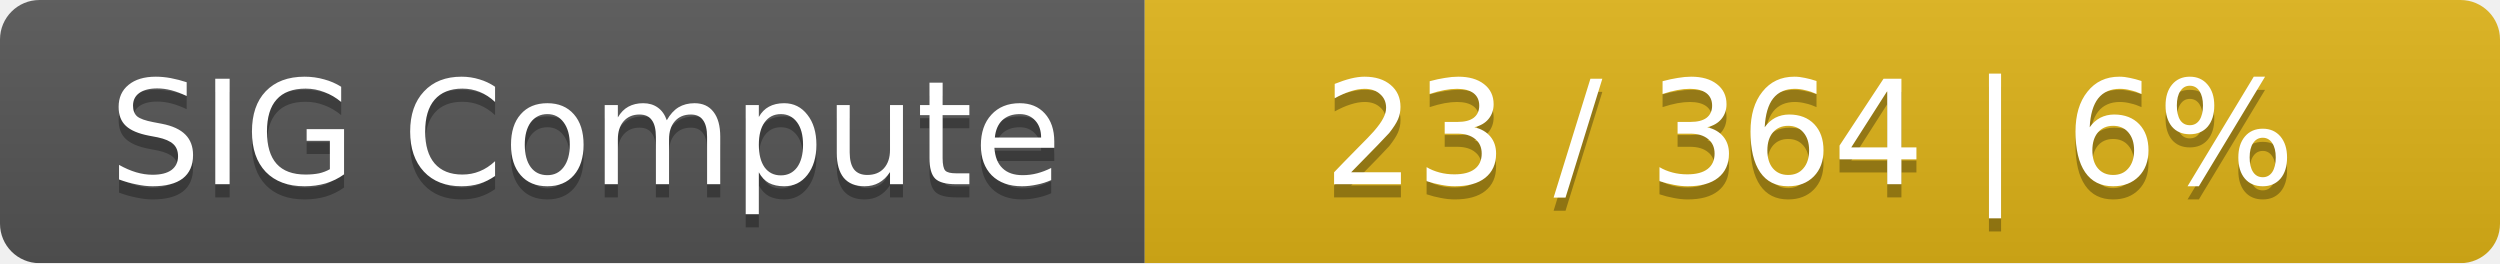
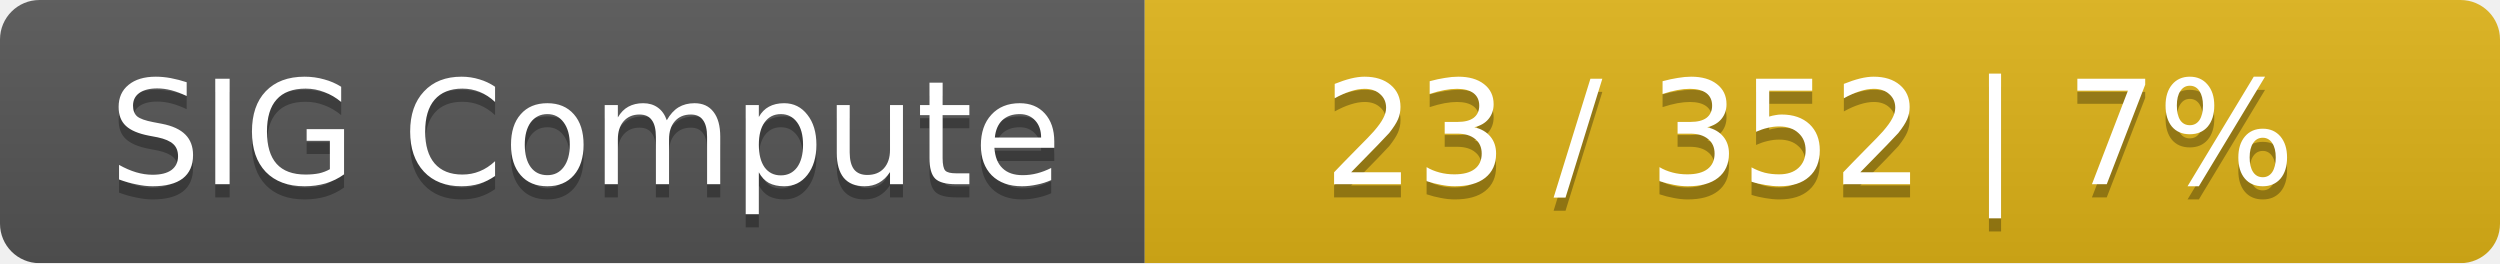
<svg xmlns="http://www.w3.org/2000/svg" width="190" height="20">
  <linearGradient id="smooth" x2="0" y2="100%">
    <stop offset="0" stop-color="#bbb" stop-opacity=".1" />
    <stop offset="1" stop-opacity=".1" />
  </linearGradient>
  <mask id="round">
    <rect width="190" height="20" rx="3" fill="#fff" />
  </mask>
  <g mask="url(#round)">
    <rect width="87" height="20" fill="#555" />
    <rect x="87" width="103" height="20" fill="#dfb317" />
    <rect width="190" height="20" fill="url(#smooth)" />
  </g>
  <g fill="#fff" text-anchor="middle" font-family="DejaVu Sans,Verdana,Geneva,sans-serif" font-size="11">
    <text x="44.5" y="15" fill="#010101" fill-opacity=".3">SIG Compute</text>
    <text x="44.5" y="14">SIG Compute</text>
-     <text x="137.5" y="15" fill="#010101" fill-opacity=".3">23 / 364    |    6%</text>
-     <text x="137.5" y="14">23 / 364    |    6%</text>
+     <text x="137.5" y="15" fill="#010101" fill-opacity=".3">23 / 352    |    7%</text>
+     <text x="137.5" y="14">23 / 352    |    7%</text>
  </g>
</svg>
